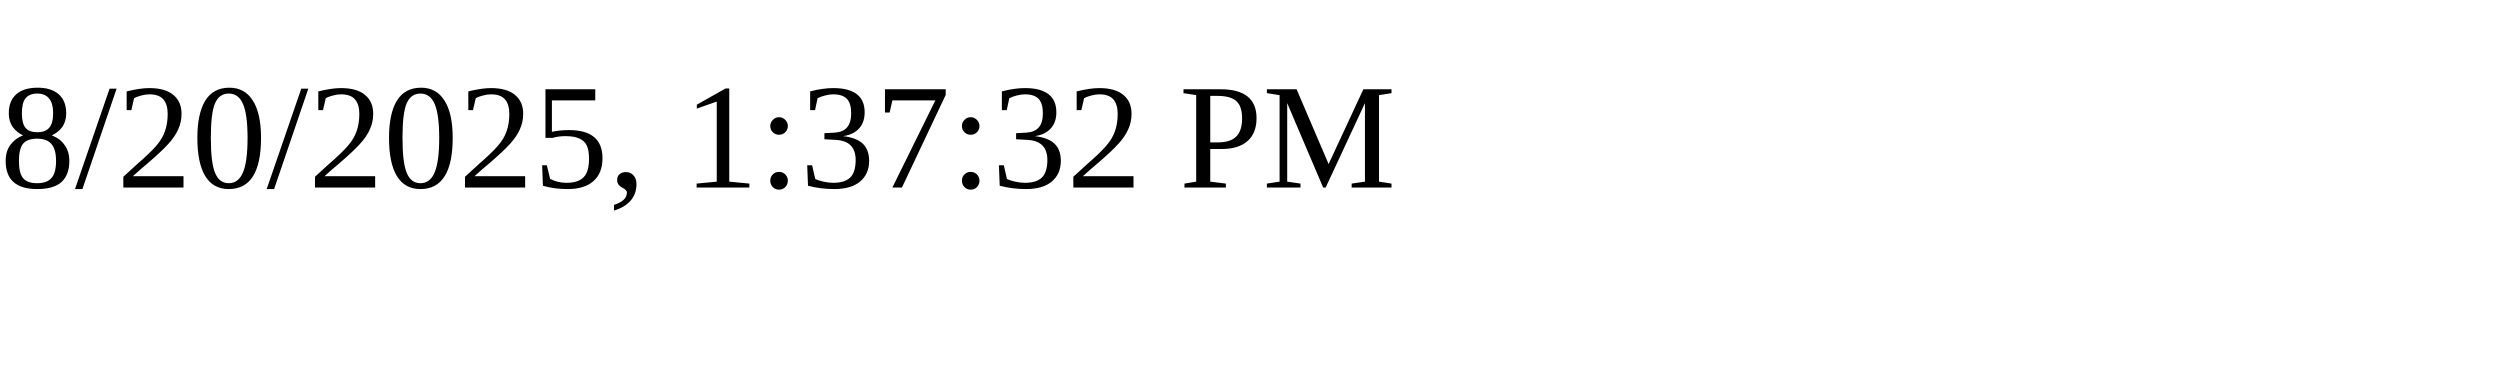
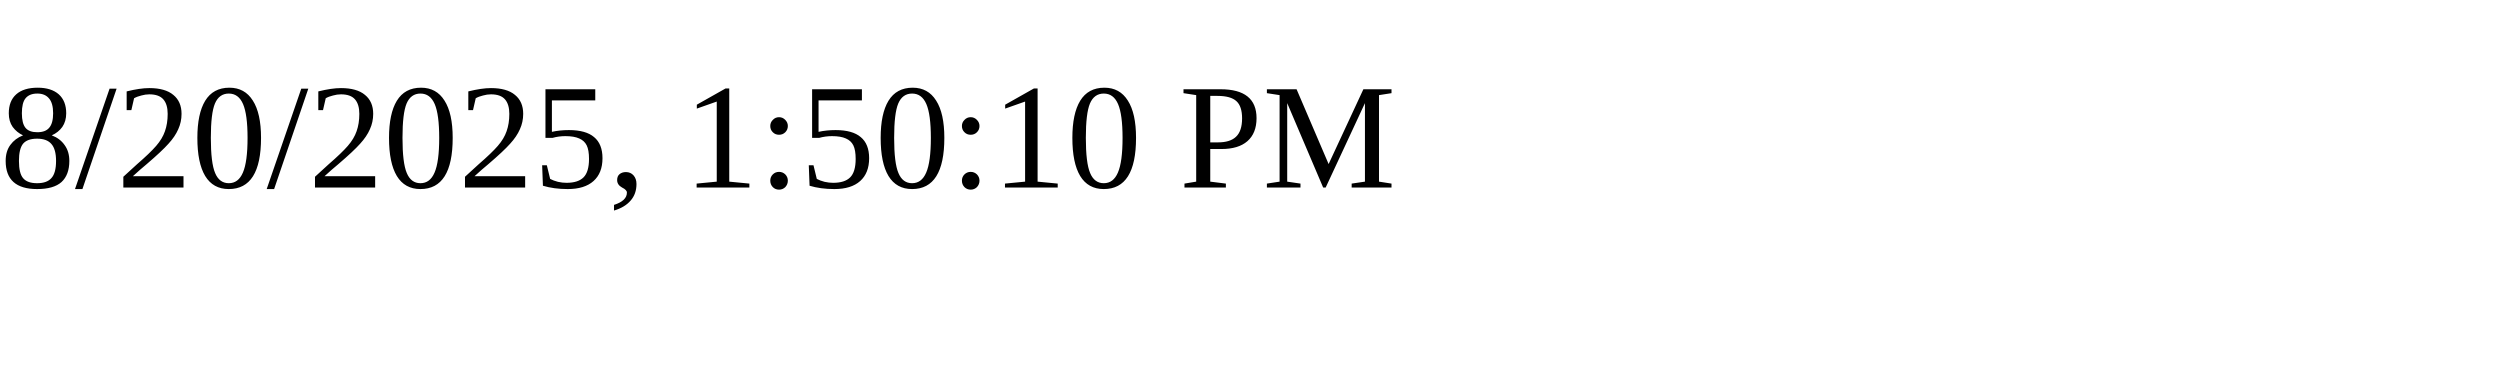
<svg xmlns="http://www.w3.org/2000/svg" height="30" width="200">
-   <text x="0" y="15">8/20/2025, 1:37:32 PM</text>
+   <text x="0" y="15">8/20/2025, 1:50:10 PM</text>
</svg>
